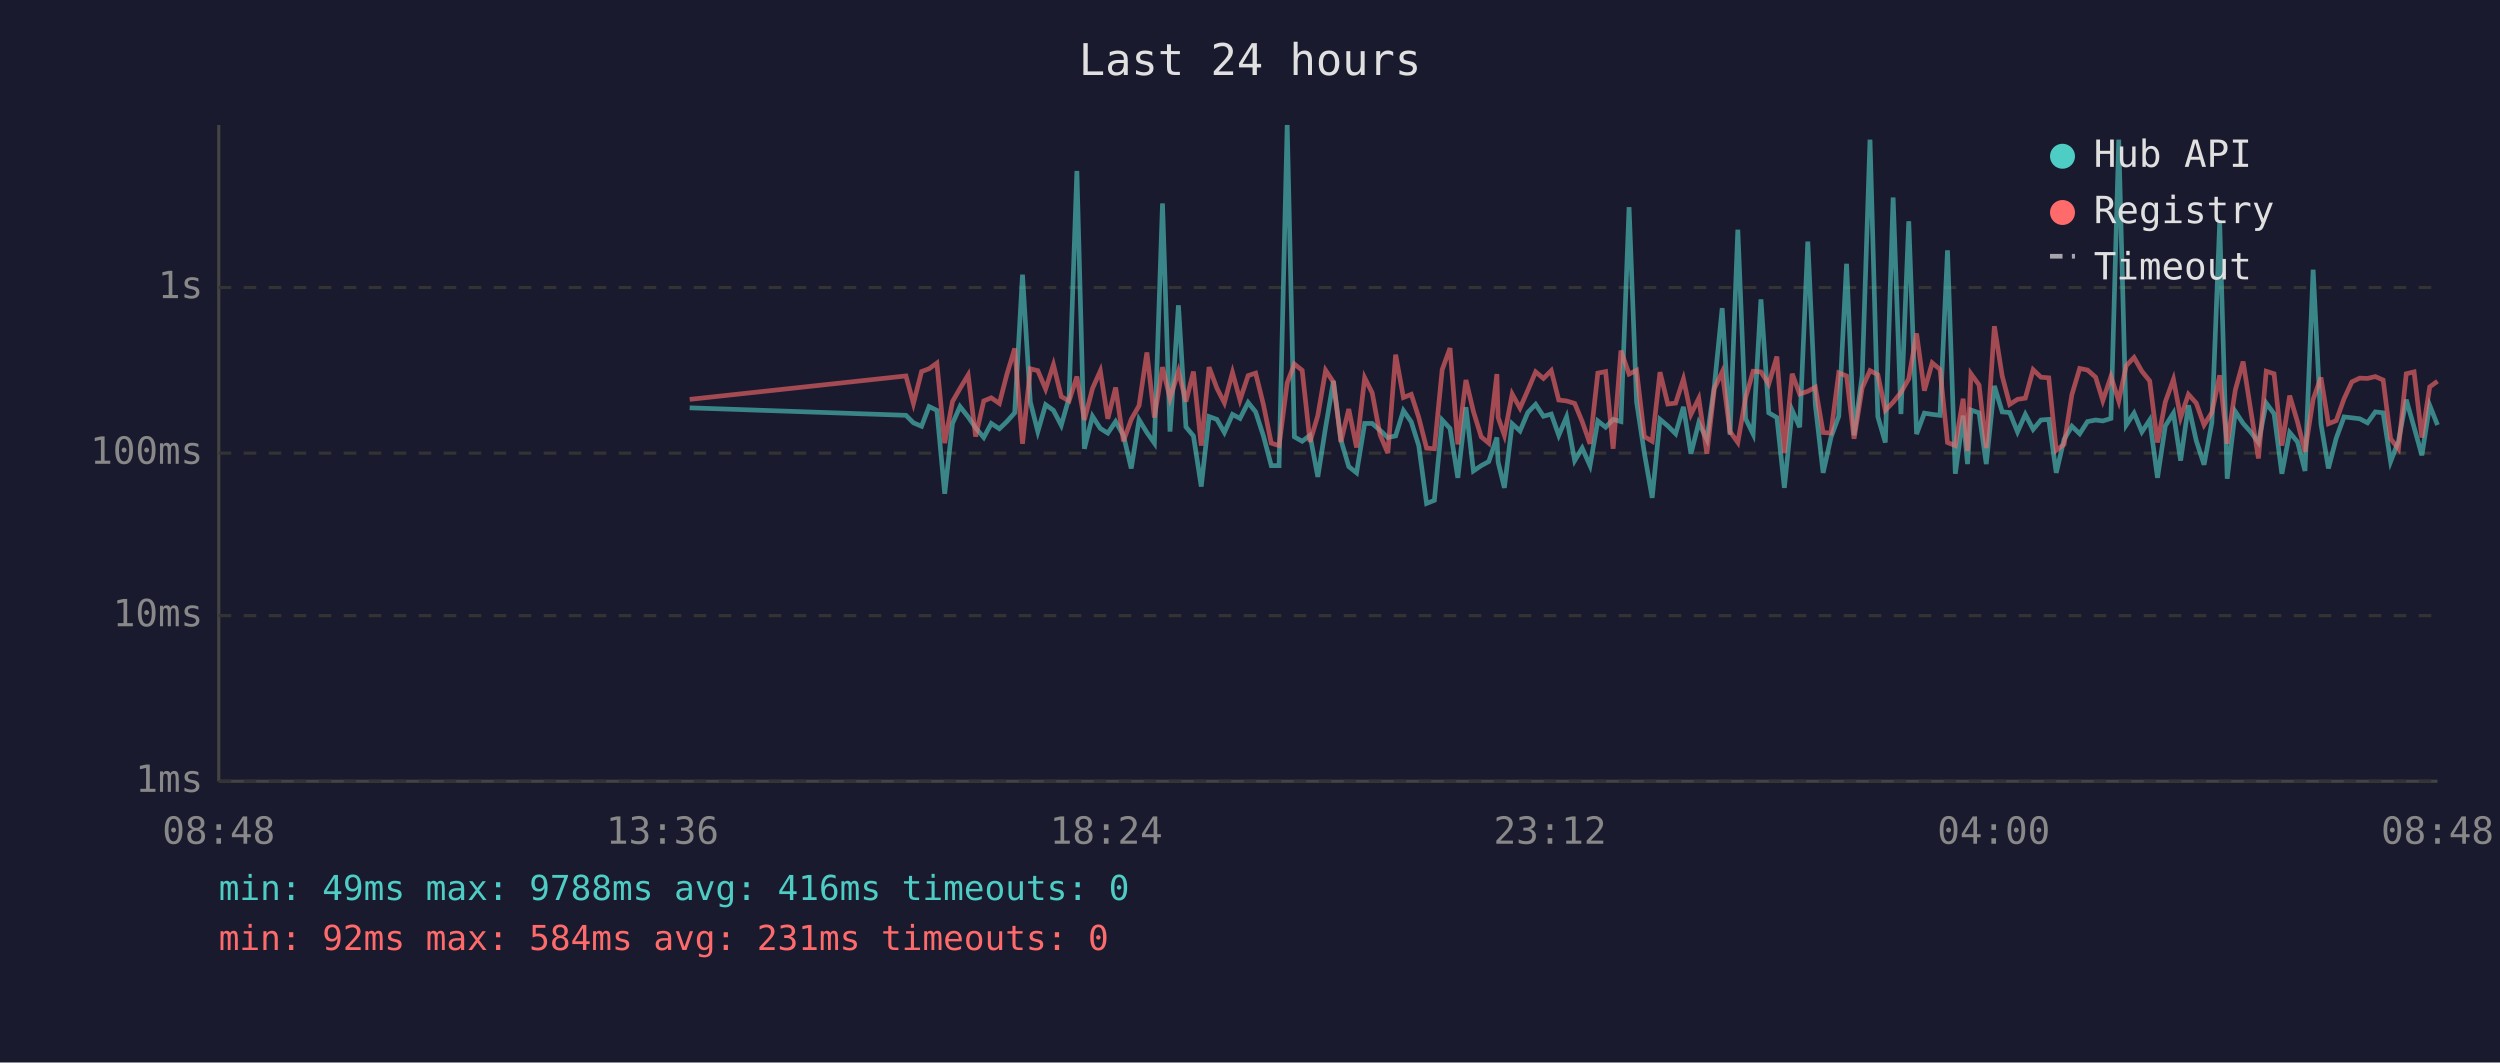
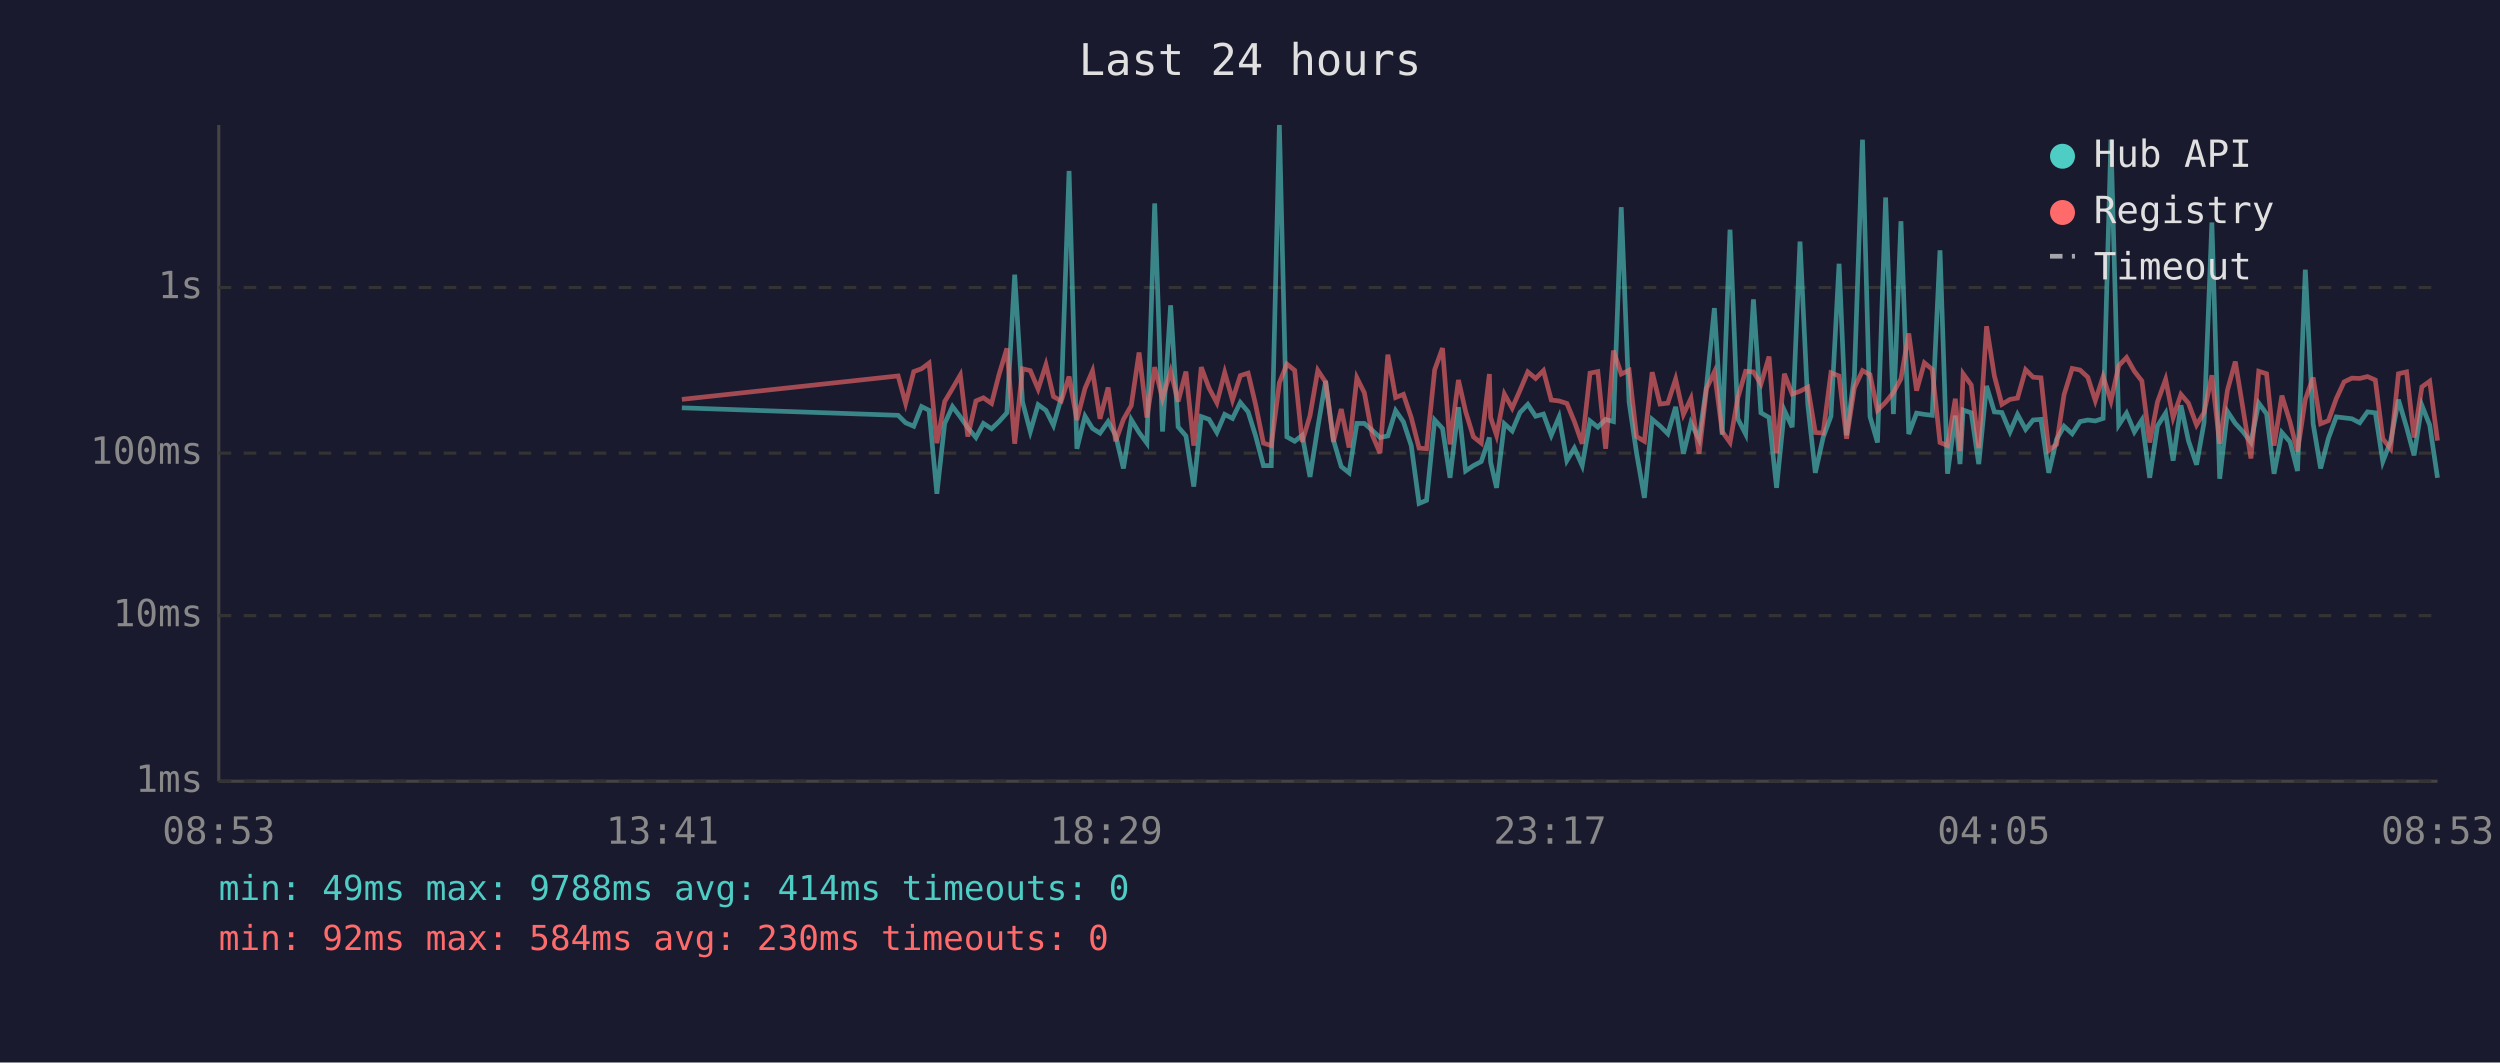
<svg xmlns="http://www.w3.org/2000/svg" viewBox="0 0 800 340" font-family="monospace" font-size="12">
  <rect width="800" height="340" fill="#1a1a2e" />
  <text x="400" y="24" fill="#e0e0e0" font-size="14" text-anchor="middle">Last 24 hours</text>
  <line x1="70" y1="40" x2="70" y2="250" stroke="#444" stroke-width="1" />
  <line x1="70" y1="250" x2="780" y2="250" stroke="#444" stroke-width="1" />
  <line x1="70" y1="250" x2="780" y2="250" stroke="#333" stroke-width="1" stroke-dasharray="4" />
  <text x="65" y="250" fill="#888" text-anchor="end" dominant-baseline="middle">1ms</text>
  <line x1="70" y1="197" x2="780" y2="197" stroke="#333" stroke-width="1" stroke-dasharray="4" />
  <text x="65" y="197" fill="#888" text-anchor="end" dominant-baseline="middle">10ms</text>
  <line x1="70" y1="145" x2="780" y2="145" stroke="#333" stroke-width="1" stroke-dasharray="4" />
  <text x="65" y="145" fill="#888" text-anchor="end" dominant-baseline="middle">100ms</text>
  <line x1="70" y1="92" x2="780" y2="92" stroke="#333" stroke-width="1" stroke-dasharray="4" />
  <text x="65" y="92" fill="#888" text-anchor="end" dominant-baseline="middle">1s</text>
-   <text x="70" y="270" fill="#888" text-anchor="middle">08:48</text>
-   <text x="212" y="270" fill="#888" text-anchor="middle">13:36</text>
-   <text x="354" y="270" fill="#888" text-anchor="middle">18:24</text>
-   <text x="496" y="270" fill="#888" text-anchor="middle">23:12</text>
-   <text x="638" y="270" fill="#888" text-anchor="middle">04:00</text>
-   <text x="780" y="270" fill="#888" text-anchor="middle">08:48</text>
-   <polyline points="220.7,130.5 289.9,132.9 292.3,135.3 294.9,136.4 297.3,130.1 299.8,131.3 302.3,158.0 304.8,135.5 307.2,130.1 309.8,133.4 312.2,136.9 314.8,140.0 317.2,135.5 319.8,137.2 322.2,134.9 324.7,132.1 327.2,87.9 329.7,128.6 332.1,138.1 334.6,129.5 337.1,131.3 339.6,136.1 342.1,127.3 344.6,54.7 347.0,143.6 349.6,133.2 352.1,137.1 354.5,138.6 357.0,134.9 359.5,139.3 362.0,149.9 364.5,134.3 367.0,138.4 369.4,141.8 372.0,65.1 374.4,138.1 377.1,97.7 379.5,136.6 381.9,139.5 384.4,155.7 386.9,133.3 389.4,134.2 391.8,138.4 394.4,132.6 396.8,133.9 399.4,128.8 401.8,131.8 404.3,139.5 406.8,149.0 409.3,149.0 411.9,40.0 414.2,139.8 416.7,141.2 419.2,139.3 421.7,152.6 424.2,136.7 426.7,121.9 429.1,140.8 431.6,149.3 434.1,151.3 436.7,135.5 439.1,135.5 441.6,137.7 444.1,140.0 446.6,139.5 449.1,131.4 451.6,135.0 454.0,142.6 456.5,161.1 459.0,160.1 461.5,134.4 464.0,137.1 466.5,152.9 469.1,130.3 471.5,150.7 474.0,149.0 476.4,147.7 479.0,140.0 479.4,147.9 481.4,156.1 483.9,135.6 486.4,137.9 488.9,132.0 491.4,129.4 493.9,133.2 496.4,132.5 498.8,139.3 501.3,133.4 503.9,147.4 506.3,143.4 508.8,149.0 511.3,134.7 513.8,136.7 516.2,134.2 518.7,134.9 521.3,66.3 523.7,128.6 526.2,145.0 528.7,159.3 531.2,134.2 533.7,136.3 536.2,138.8 538.7,130.2 541.1,145.2 543.6,135.3 546.2,140.6 548.6,123.4 551.1,98.6 553.6,139.1 556.1,73.5 558.6,134.0 561.0,138.9 563.5,95.8 566.0,132.1 568.6,133.6 571.0,156.1 573.5,131.3 575.9,136.7 578.5,77.3 580.9,129.5 583.4,151.3 585.9,140.0 588.4,133.2 590.9,84.4 593.3,139.3 595.9,120.2 598.4,44.7 600.9,133.3 603.3,141.6 605.8,63.2 608.3,132.5 610.8,70.8 613.3,138.9 615.8,132.2 618.3,132.6 620.8,132.9 623.2,80.1 625.7,151.6 628.2,133.0 629.6,148.5 630.7,131.2 633.3,132.1 635.6,148.5 638.2,123.5 640.7,131.8 643.1,132.0 645.6,138.2 648.1,132.6 650.6,137.4 653.1,134.4 655.6,134.2 658.0,151.3 660.5,140.6 663.0,136.4 665.5,138.8 668.0,134.9 670.6,134.4 672.9,134.7 675.5,133.9 678.0,44.7 680.4,136.0 682.9,132.2 685.4,138.2 687.9,134.4 690.4,152.9 692.9,136.3 695.5,132.2 697.8,147.4 700.3,129.7 702.8,141.0 705.3,148.7 707.8,135.2 710.3,71.2 712.7,153.2 715.3,131.7 717.8,135.5 720.2,138.2 722.7,141.6 725.2,129.0 727.7,132.4 730.2,151.6 732.7,138.4 735.2,141.4 737.6,150.7 740.2,86.3 742.7,135.6 745.1,149.9 747.6,140.2 750.1,133.4 752.6,133.7 755.1,134.0 757.6,135.3 760.1,131.8 762.6,132.1 765.0,147.7 767.5,141.2 770.0,127.9 772.5,136.7 775.0,145.7 777.5,129.7 780.0,136.0" fill="none" stroke="#4ecdc4" stroke-width="1.5" opacity="0.6" />
-   <polyline points="220.7,127.8 289.9,120.3 292.3,129.1 294.9,118.9 297.3,118.0 299.8,116.2 302.3,141.8 304.8,128.5 307.2,124.3 309.8,120.0 312.2,139.7 314.8,128.3 317.2,127.3 319.8,129.1 322.2,119.8 324.7,111.5 327.2,142.0 329.7,118.0 332.1,118.6 334.6,124.5 337.1,116.7 339.6,126.9 342.1,128.3 344.6,120.5 347.0,134.4 349.6,124.3 352.1,118.7 354.5,134.0 357.0,124.0 359.5,141.2 362.0,134.2 364.5,129.8 367.0,112.8 369.4,133.6 372.0,117.5 374.4,127.5 377.1,118.8 379.5,128.5 381.9,118.9 384.4,142.6 386.9,117.5 389.4,124.2 391.8,128.9 394.4,119.2 396.8,128.0 399.4,120.2 401.8,119.4 404.3,129.5 406.8,141.8 409.3,142.6 411.9,122.5 414.2,116.5 416.7,118.5 419.2,141.4 421.7,133.0 424.2,118.5 426.7,122.3 429.1,141.4 431.6,130.9 434.1,143.2 436.7,120.9 439.1,125.7 441.6,139.1 444.1,145.0 446.6,113.5 449.1,127.2 451.6,126.2 454.0,133.6 456.5,143.4 459.0,143.6 461.5,118.3 464.0,111.4 466.5,142.2 469.1,121.6 471.5,131.7 474.0,139.8 476.4,141.8 479.0,119.7 479.4,133.6 481.4,139.3 483.9,126.1 486.4,130.6 488.9,124.9 491.4,119.0 493.9,121.1 496.4,118.6 498.8,128.0 501.3,128.3 503.9,129.1 506.3,134.9 508.8,142.0 511.3,119.4 513.8,118.9 516.2,143.6 518.7,112.2 521.3,119.7 523.7,118.5 526.2,139.7 528.7,141.2 531.2,119.1 533.7,129.3 536.2,129.0 538.7,121.3 541.1,132.6 543.6,127.5 546.2,145.2 548.6,124.3 551.1,119.0 553.6,138.1 556.1,141.6 558.6,127.3 561.0,118.8 563.5,119.0 566.0,122.9 568.6,114.1 571.0,145.0 573.5,119.6 575.9,126.1 578.5,125.2 580.9,123.9 583.4,138.4 585.9,138.6 588.4,119.3 590.9,120.3 593.3,140.4 595.9,124.1 598.4,118.6 600.9,119.9 603.3,131.3 605.8,128.7 608.3,125.6 610.8,121.2 613.3,106.7 615.8,125.0 618.3,116.1 620.8,118.2 623.2,141.6 625.7,142.6 628.2,127.6 629.6,144.3 630.7,119.6 633.3,123.2 635.6,143.4 638.2,104.4 640.7,120.3 643.1,129.4 645.6,127.8 648.1,127.4 650.6,118.3 653.1,120.7 655.6,120.9 658.0,144.1 660.5,142.2 663.0,126.3 665.5,117.9 668.0,118.4 670.6,120.7 672.9,128.2 675.5,120.5 678.0,128.3 680.4,117.0 682.9,114.4 685.4,118.8 687.9,121.9 690.4,141.6 692.9,128.6 695.5,121.4 697.8,133.6 700.3,126.2 702.8,129.0 705.3,136.0 707.8,132.0 710.3,120.1 712.7,142.0 715.3,124.8 717.8,115.7 720.2,131.1 722.7,146.7 725.2,118.8 727.7,119.6 730.2,142.6 732.7,126.6 735.2,135.0 737.6,144.5 740.2,127.8 742.7,120.8 745.1,135.6 747.6,134.6 750.1,127.6 752.6,122.2 755.1,121.0 757.6,121.1 760.1,120.5 762.6,121.6 765.0,140.4 767.5,143.6 770.0,119.6 772.5,119.0 775.0,140.0 777.5,123.8 780.0,122.0" fill="none" stroke="#ff6b6b" stroke-width="1.5" opacity="0.6" />
+   <text x="70" y="270" fill="#888" text-anchor="middle">08:53</text>
+   <text x="212" y="270" fill="#888" text-anchor="middle">13:41</text>
+   <text x="354" y="270" fill="#888" text-anchor="middle">18:29</text>
+   <text x="496" y="270" fill="#888" text-anchor="middle">23:17</text>
+   <text x="638" y="270" fill="#888" text-anchor="middle">04:05</text>
+   <text x="780" y="270" fill="#888" text-anchor="middle">08:53</text>
+   <polyline points="218.2,130.5 287.4,132.9 289.8,135.3 292.4,136.4 294.9,130.1 297.3,131.3 299.8,158.0 302.3,135.5 304.8,130.1 307.3,133.4 309.7,136.9 312.3,140.0 314.7,135.5 317.3,137.2 319.7,134.9 322.2,132.1 324.7,87.9 327.2,128.6 329.7,138.1 332.2,129.5 334.7,131.3 337.1,136.1 339.6,127.3 342.1,54.7 344.6,143.6 347.2,133.2 349.6,137.1 352.0,138.6 354.6,134.9 357.0,139.3 359.5,149.9 362.0,134.3 364.5,138.4 367.0,141.8 369.5,65.1 372.0,138.1 374.6,97.7 377.0,136.6 379.5,139.5 382.0,155.7 384.4,133.3 386.9,134.2 389.4,138.4 391.9,132.6 394.4,133.9 396.9,128.8 399.4,131.8 401.8,139.5 404.3,149.0 406.8,149.0 409.4,40.0 411.8,139.8 414.3,141.2 416.7,139.3 419.2,152.6 421.7,136.7 424.2,121.9 426.7,140.8 429.2,149.3 431.7,151.3 434.2,135.5 436.6,135.5 439.1,137.7 441.6,140.0 444.1,139.5 446.6,131.4 449.1,135.0 451.6,142.6 454.1,161.1 456.5,160.1 459.1,134.4 461.6,137.1 464.0,152.9 466.7,130.3 469.0,150.7 471.5,149.0 474.0,147.7 476.6,140.0 477.0,147.9 478.9,156.1 481.4,135.6 483.9,137.9 486.4,132.0 488.9,129.4 491.4,133.2 493.9,132.5 496.4,139.3 498.9,133.4 501.4,147.4 503.8,143.4 506.3,149.0 508.8,134.7 511.3,136.7 513.8,134.2 516.3,134.9 518.8,66.3 521.3,128.6 523.7,145.0 526.2,159.3 528.7,134.2 531.2,136.3 533.7,138.8 536.2,130.2 538.7,145.2 541.1,135.3 543.7,140.6 546.1,123.4 548.6,98.6 551.1,139.1 553.6,73.5 556.1,134.0 558.6,138.9 561.1,95.8 563.5,132.1 566.1,133.6 568.5,156.1 571.0,131.3 573.5,136.7 576.0,77.3 578.5,129.5 580.9,151.3 583.4,140.0 585.9,133.2 588.5,84.4 590.9,139.3 593.4,120.2 596.0,44.7 598.4,133.3 600.8,141.6 603.4,63.2 605.9,132.5 608.3,70.8 610.8,138.9 613.3,132.2 615.8,132.6 618.3,132.9 620.8,80.1 623.2,151.6 625.7,133.0 627.2,148.5 628.2,131.2 630.8,132.1 633.2,148.5 635.7,123.5 638.2,131.8 640.6,132.0 643.2,138.2 645.6,132.6 648.2,137.4 650.6,134.4 653.1,134.2 655.6,151.3 658.1,140.6 660.5,136.4 663.1,138.8 665.6,134.9 668.1,134.4 670.5,134.7 673.0,133.9 675.5,44.7 678.0,136.0 680.5,132.2 683.0,138.2 685.4,134.4 687.9,152.9 690.4,136.3 693.0,132.2 695.4,147.4 697.9,129.7 700.3,141.0 702.9,148.7 705.3,135.2 707.8,71.2 710.3,153.2 712.8,131.7 715.3,135.5 717.8,138.2 720.3,141.6 722.8,129.0 725.3,132.4 727.7,151.6 730.2,138.4 732.8,141.4 735.2,150.7 737.7,86.3 740.2,135.6 742.6,149.9 745.1,140.2 747.6,133.4 750.1,133.7 752.6,134.0 755.1,135.3 757.6,131.8 760.1,132.1 762.5,147.7 765.0,141.2 767.5,127.9 770.1,136.7 772.5,145.7 775.0,129.7 777.5,136.0 780.0,152.9" fill="none" stroke="#4ecdc4" stroke-width="1.5" opacity="0.6" />
+   <polyline points="218.2,127.8 287.4,120.3 289.8,129.1 292.4,118.9 294.9,118.0 297.3,116.2 299.8,141.8 302.3,128.5 304.8,124.3 307.3,120.0 309.7,139.7 312.3,128.3 314.7,127.3 317.3,129.1 319.7,119.8 322.2,111.5 324.7,142.0 327.2,118.0 329.7,118.6 332.2,124.5 334.7,116.7 337.1,126.9 339.6,128.3 342.1,120.5 344.6,134.4 347.2,124.3 349.6,118.7 352.0,134.0 354.6,124.0 357.0,141.2 359.5,134.2 362.0,129.8 364.5,112.8 367.0,133.6 369.5,117.5 372.0,127.5 374.6,118.8 377.0,128.5 379.5,118.9 382.0,142.6 384.4,117.5 386.9,124.2 389.4,128.9 391.9,119.2 394.4,128.0 396.9,120.2 399.4,119.4 401.8,129.5 404.3,141.8 406.8,142.6 409.4,122.5 411.8,116.5 414.3,118.5 416.7,141.4 419.2,133.0 421.7,118.5 424.2,122.3 426.7,141.4 429.2,130.9 431.7,143.2 434.2,120.9 436.6,125.7 439.1,139.1 441.6,145.0 444.1,113.5 446.6,127.2 449.1,126.2 451.6,133.6 454.1,143.4 456.5,143.6 459.1,118.3 461.6,111.4 464.0,142.2 466.7,121.6 469.0,131.7 471.5,139.8 474.0,141.8 476.6,119.7 477.0,133.6 478.9,139.3 481.4,126.1 483.9,130.6 486.4,124.9 488.9,119.0 491.4,121.1 493.9,118.6 496.4,128.0 498.9,128.3 501.4,129.1 503.8,134.9 506.3,142.0 508.8,119.4 511.3,118.9 513.8,143.6 516.3,112.2 518.8,119.7 521.3,118.5 523.7,139.7 526.2,141.2 528.7,119.1 531.2,129.3 533.7,129.0 536.2,121.3 538.7,132.6 541.1,127.5 543.7,145.2 546.1,124.3 548.6,119.0 551.1,138.1 553.6,141.6 556.1,127.3 558.6,118.8 561.1,119.0 563.5,122.9 566.1,114.1 568.5,145.0 571.0,119.6 573.5,126.1 576.0,125.2 578.5,123.9 580.9,138.4 583.4,138.6 585.9,119.3 588.5,120.3 590.9,140.4 593.4,124.1 596.0,118.6 598.4,119.9 600.8,131.3 603.4,128.7 605.9,125.6 608.3,121.2 610.8,106.7 613.3,125.0 615.8,116.1 618.3,118.2 620.8,141.6 623.2,142.6 625.7,127.6 627.2,144.3 628.2,119.6 630.8,123.2 633.2,143.4 635.7,104.4 638.2,120.3 640.6,129.4 643.2,127.8 645.6,127.4 648.2,118.3 650.6,120.7 653.1,120.9 655.6,144.1 658.1,142.2 660.5,126.3 663.1,117.9 665.6,118.4 668.1,120.7 670.5,128.2 673.0,120.5 675.5,128.3 678.0,117.0 680.5,114.4 683.0,118.8 685.4,121.9 687.9,141.6 690.4,128.6 693.0,121.4 695.4,133.6 697.9,126.2 700.3,129.0 702.9,136.0 705.3,132.0 707.8,120.1 710.3,142.0 712.8,124.8 715.3,115.7 717.8,131.1 720.3,146.7 722.8,118.8 725.3,119.6 727.7,142.6 730.2,126.6 732.8,135.0 735.2,144.5 737.7,127.8 740.2,120.8 742.6,135.6 745.1,134.6 747.6,127.6 750.1,122.2 752.6,121.0 755.1,121.1 757.6,120.5 760.1,121.6 762.5,140.4 765.0,143.6 767.5,119.6 770.1,119.0 772.5,140.0 775.0,123.8 777.5,122.0 780.0,141.0" fill="none" stroke="#ff6b6b" stroke-width="1.5" opacity="0.6" />
  <circle cx="660" cy="50" r="4" fill="#4ecdc4" />
  <text x="670" y="50" fill="#e0e0e0" dominant-baseline="middle">Hub API</text>
  <circle cx="660" cy="68" r="4" fill="#ff6b6b" />
  <text x="670" y="68" fill="#e0e0e0" dominant-baseline="middle">Registry</text>
  <line x1="656" y1="82" x2="664" y2="82" stroke="#e0e0e0" stroke-width="1.5" stroke-dasharray="4,3" opacity="0.7" />
  <text x="670" y="86" fill="#e0e0e0" dominant-baseline="middle">Timeout</text>
-   <text x="70" y="288" fill="#4ecdc4" font-size="11">min: 49ms  max: 9788ms  avg: 416ms  timeouts: 0</text>
-   <text x="70" y="304" fill="#ff6b6b" font-size="11">min: 92ms  max: 584ms  avg: 231ms  timeouts: 0</text>
+   <text x="70" y="288" fill="#4ecdc4" font-size="11">min: 49ms  max: 9788ms  avg: 414ms  timeouts: 0</text>
+   <text x="70" y="304" fill="#ff6b6b" font-size="11">min: 92ms  max: 584ms  avg: 230ms  timeouts: 0</text>
</svg>
